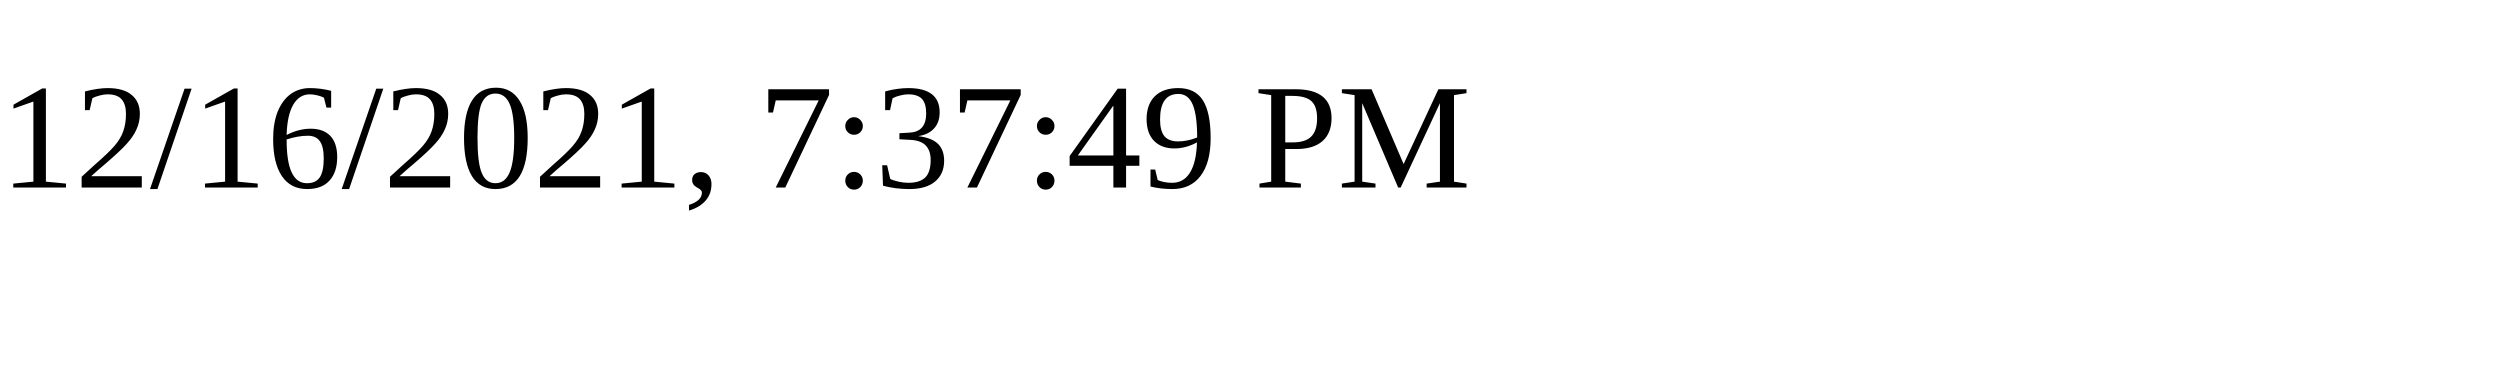
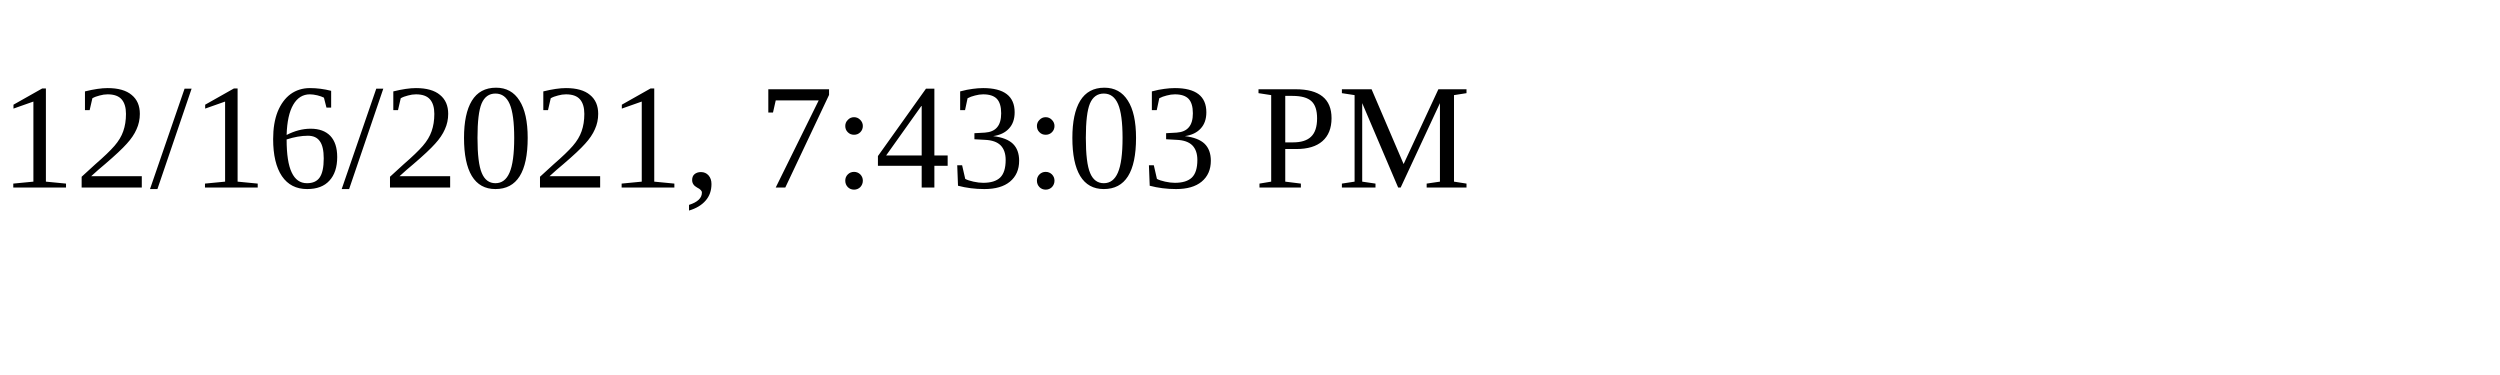
<svg xmlns="http://www.w3.org/2000/svg" height="30" width="200">
-   <text x="0" y="15">12/16/2021, 7:37:49 PM</text>
+   <text x="0" y="15">12/16/2021, 7:43:03 PM</text>
</svg>
